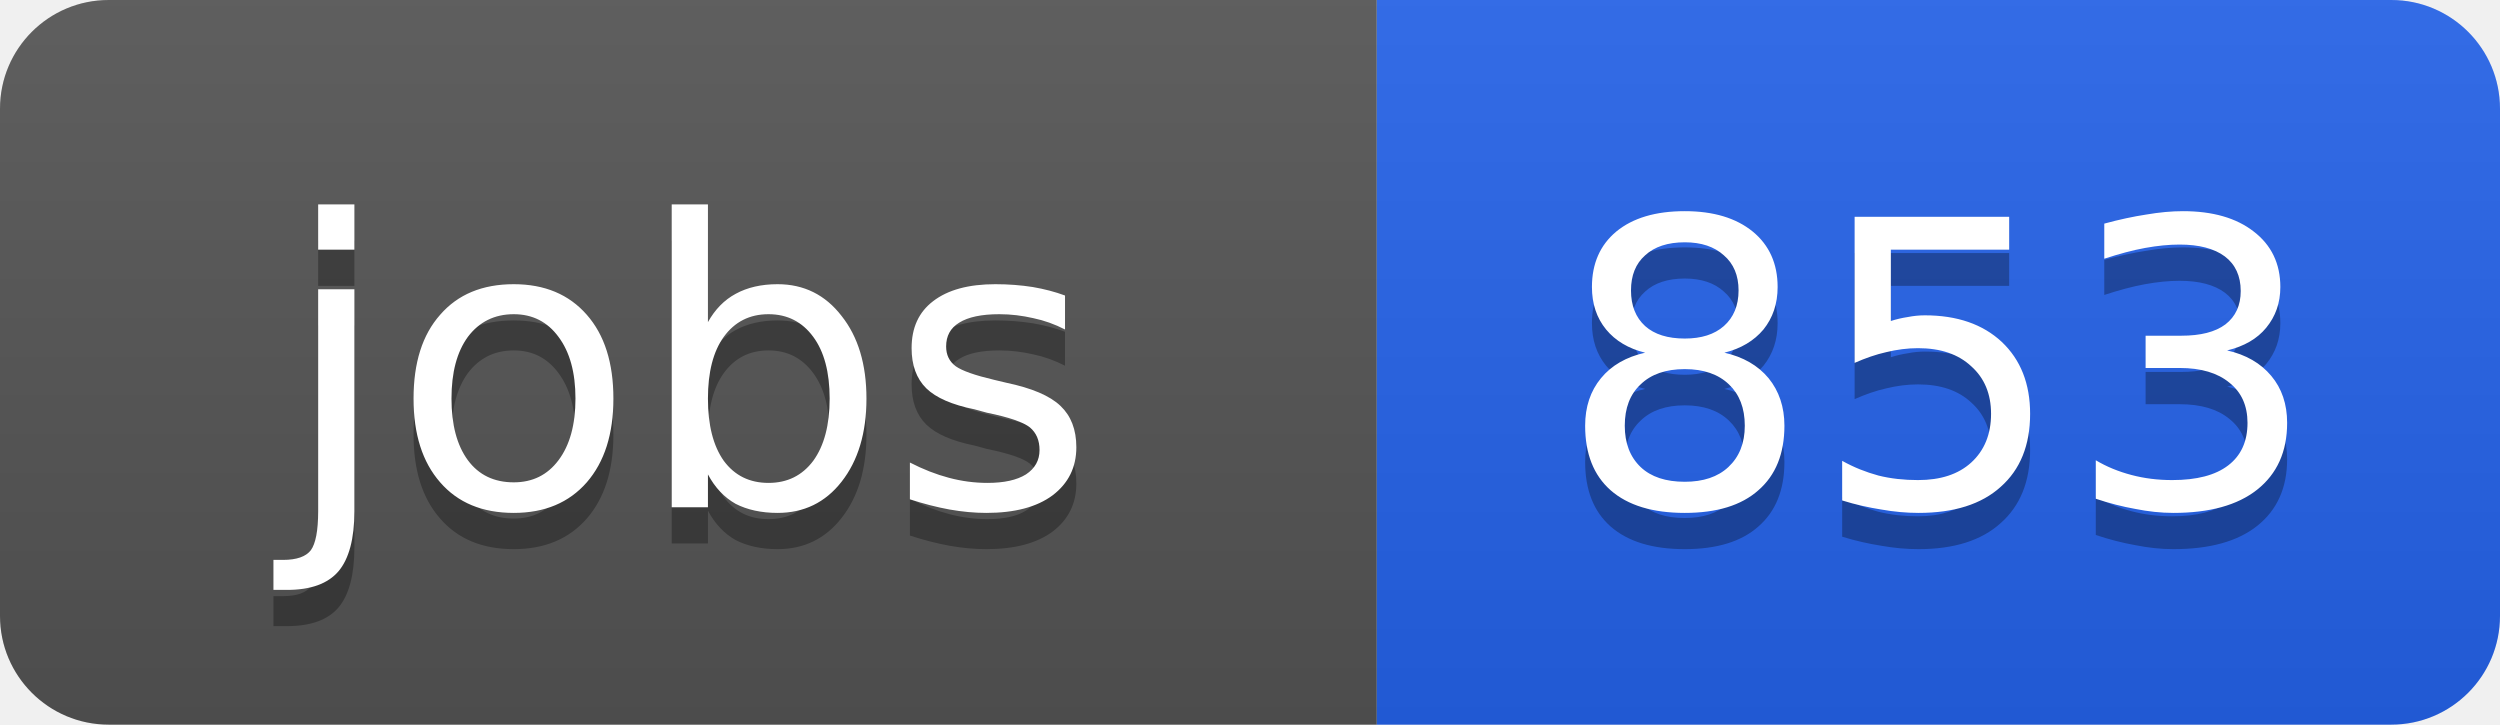
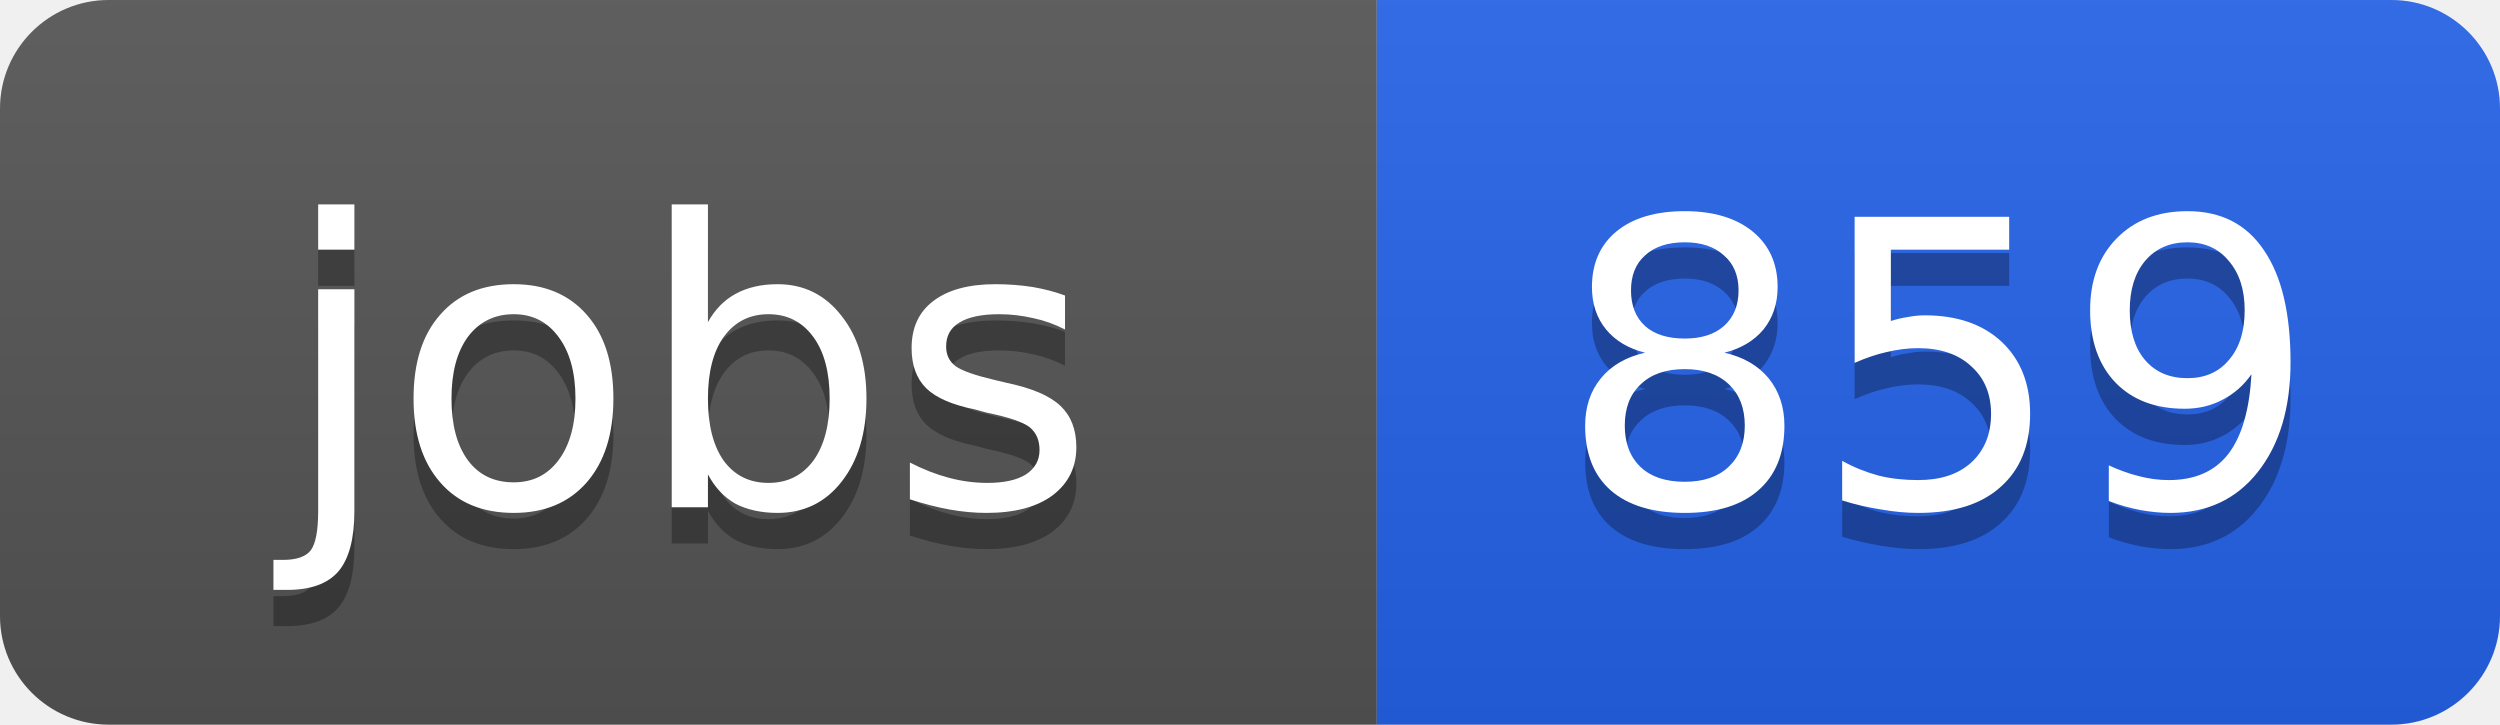
<svg xmlns="http://www.w3.org/2000/svg" width="69" height="20">
  <linearGradient id="b" x2="0" y2="100%">
    <stop offset="0" stop-color="#bbb" stop-opacity=".1" />
    <stop offset="1" stop-opacity=".1" />
  </linearGradient>
  <clipPath id="a">
    <rect width="69" height="20" rx="3" fill="#fff" />
  </clipPath>
  <g clip-path="url(#a)">
    <path fill="#555" d="M0 0h38v20H0z" />
    <path fill="#2563eb" d="M38 0h31v20H38z" />
    <path fill="url(#b)" d="M0 0h69v20H0z" />
  </g>
  <g fill="#fff" text-anchor="middle" font-family="DejaVu Sans,Verdana,Geneva,sans-serif" font-size="11">
    <text x="19" y="15" fill="#010101" fill-opacity=".3">jobs</text>
    <text x="19" y="14">jobs</text>
-     <text x="53.5" y="15" fill="#010101" fill-opacity=".3">853</text>
-     <text x="53.5" y="14">853</text>
+     <text x="53.5" y="15" fill="#010101" fill-opacity=".3">859</text>
+     <text x="53.5" y="14">859</text>
  </g>
</svg>
